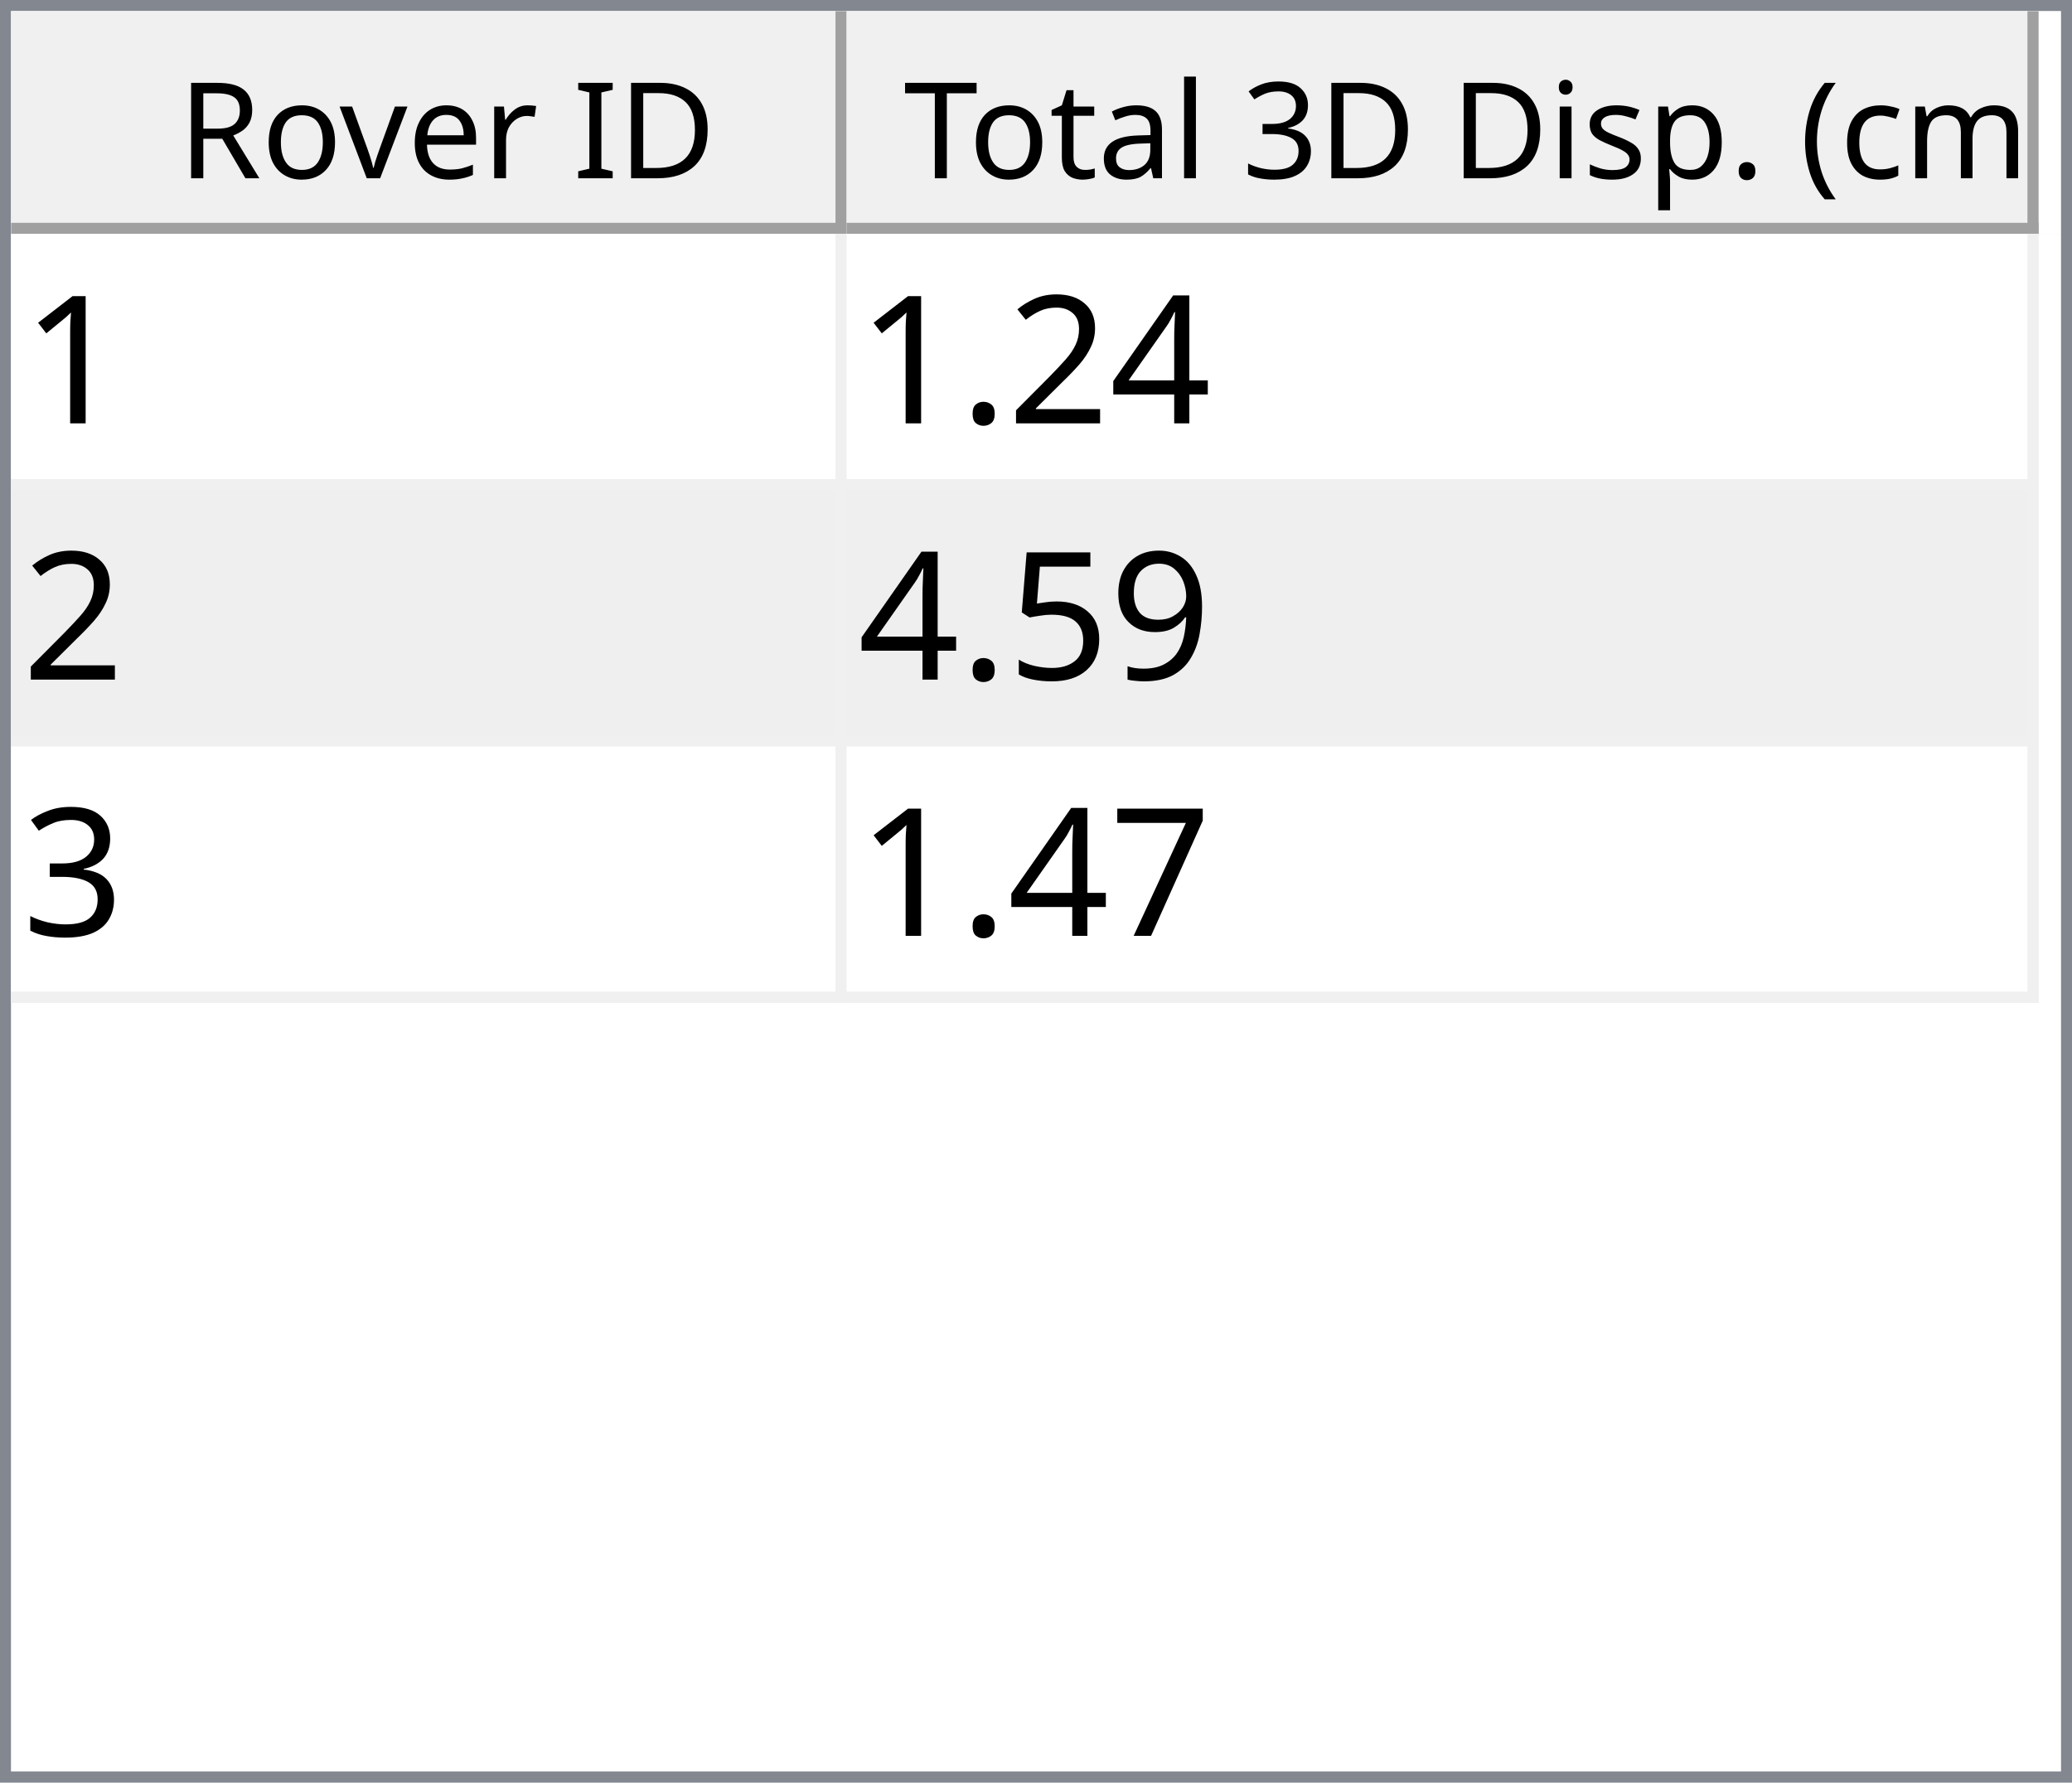
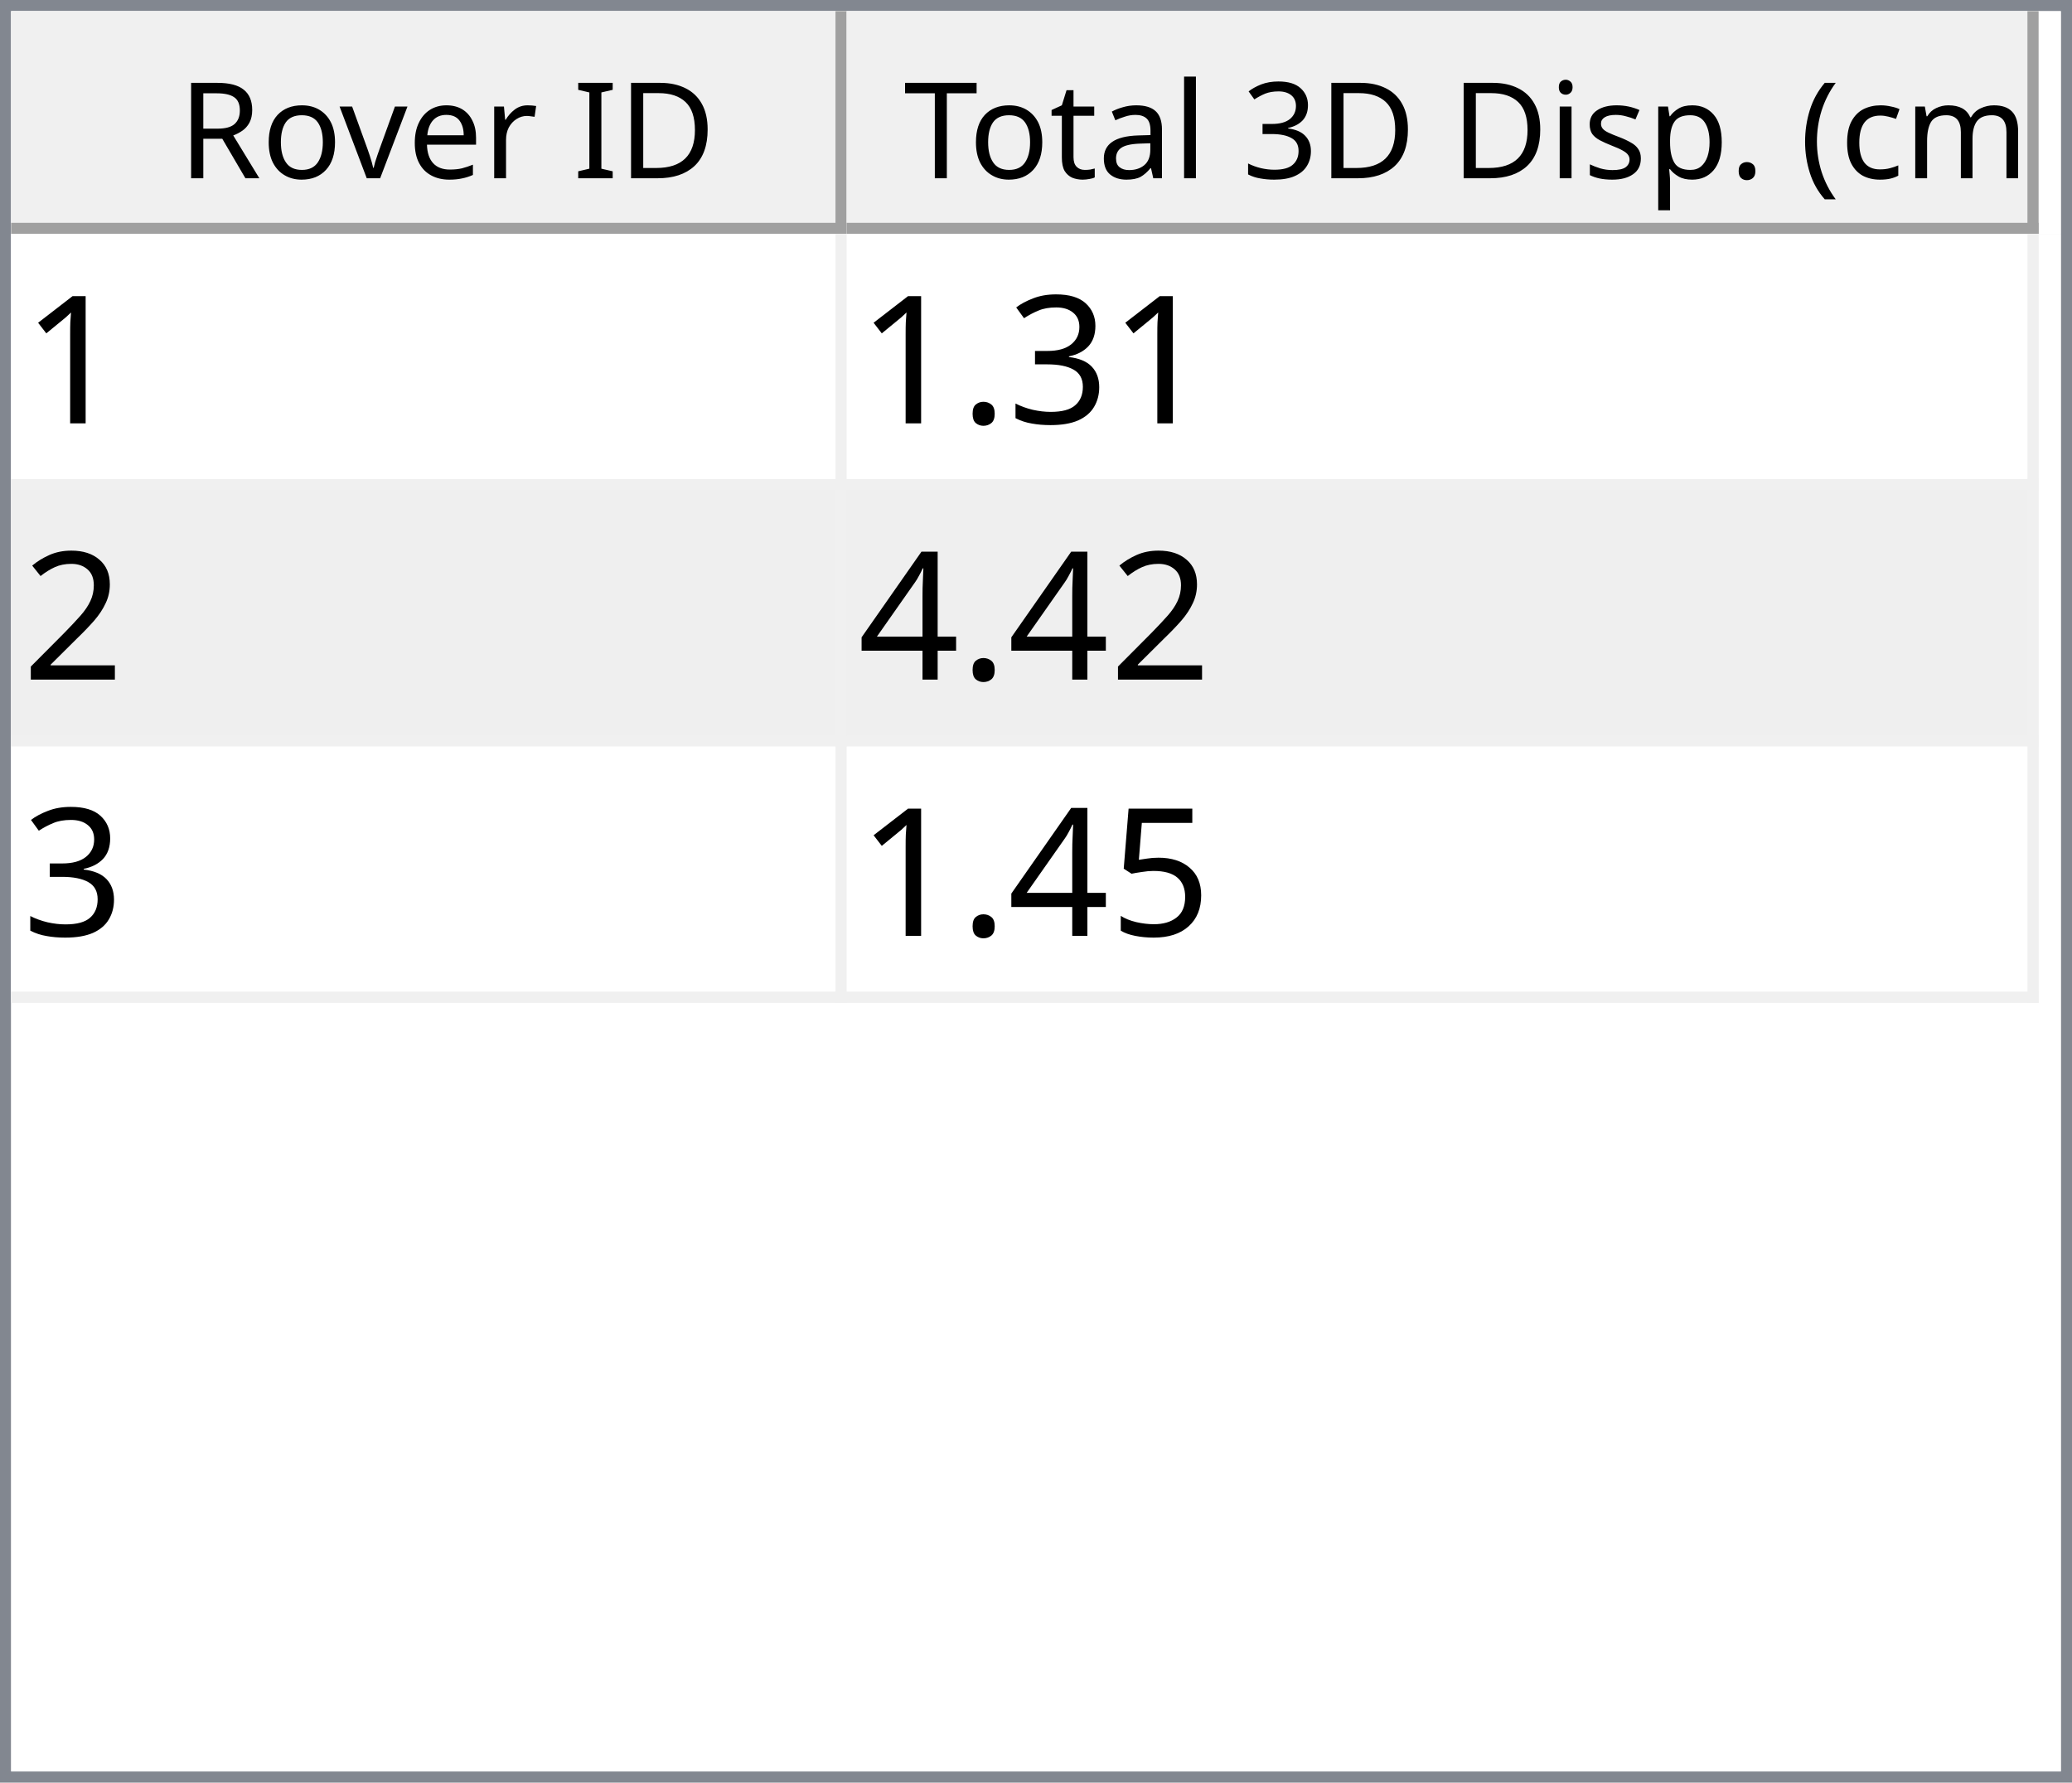
<svg xmlns="http://www.w3.org/2000/svg" style="fill-opacity:1; color-rendering:auto; color-interpolation:auto; text-rendering:auto; stroke:black; stroke-linecap:square; stroke-miterlimit:10; shape-rendering:auto; stroke-opacity:1; fill:black; stroke-dasharray:none; font-weight:normal; stroke-width:1; font-family:'Dialog'; font-style:normal; stroke-linejoin:miter; font-size:12px; stroke-dashoffset:0; image-rendering:auto;" width="186" height="160">
  <defs id="genericDefs" />
  <g>
    <defs id="defs1">
      <clipPath clipPathUnits="userSpaceOnUse" id="clipPath1">
        <path d="M0 0 L186 0 L186 160 L0 160 L0 0 Z" />
      </clipPath>
      <clipPath clipPathUnits="userSpaceOnUse" id="clipPath2">
        <path d="M0 0 L0 160 L186 160 L186 0 Z" />
      </clipPath>
      <clipPath clipPathUnits="userSpaceOnUse" id="clipPath3">
        <path d="M0 0 L0 20 L184 20 L184 0 Z" />
      </clipPath>
      <clipPath clipPathUnits="userSpaceOnUse" id="clipPath4">
        <path d="M0 0 L0 20 L75 20 L75 0 Z" />
      </clipPath>
      <clipPath clipPathUnits="userSpaceOnUse" id="clipPath5">
        <path d="M1 1 L1 19 L74 19 L74 1 Z" />
      </clipPath>
      <clipPath clipPathUnits="userSpaceOnUse" id="clipPath6">
        <path d="M0 0 L0 18 L73 18 L73 0 Z" />
      </clipPath>
      <clipPath clipPathUnits="userSpaceOnUse" id="clipPath7">
        <path d="M-0.5 -0.5 L-0.5 19.5 L74.5 19.5 L74.5 -0.5 Z" />
      </clipPath>
      <clipPath clipPathUnits="userSpaceOnUse" id="clipPath8">
        <path d="M0 0 L0 20 L107 20 L107 0 Z" />
      </clipPath>
      <clipPath clipPathUnits="userSpaceOnUse" id="clipPath9">
        <path d="M1 1 L1 19 L106 19 L106 1 Z" />
      </clipPath>
      <clipPath clipPathUnits="userSpaceOnUse" id="clipPath10">
        <path d="M0 0 L0 18 L105 18 L105 0 Z" />
      </clipPath>
      <clipPath clipPathUnits="userSpaceOnUse" id="clipPath11">
        <path d="M-0.5 -0.5 L-0.5 19.5 L106.5 19.5 L106.5 -0.5 Z" />
      </clipPath>
      <clipPath clipPathUnits="userSpaceOnUse" id="clipPath12">
        <path d="M0 0 L0 138 L184 138 L184 0 Z" />
      </clipPath>
      <clipPath clipPathUnits="userSpaceOnUse" id="clipPath13">
        <path d="M0 0 L0 69 L182 69 L182 0 Z" />
      </clipPath>
      <clipPath clipPathUnits="userSpaceOnUse" id="clipPath14">
        <path d="M-0.5 -0.5 L-0.5 68.5 L181.5 68.5 L181.5 -0.5 Z" />
      </clipPath>
      <clipPath clipPathUnits="userSpaceOnUse" id="clipPath15">
        <path d="M0 0 L0 22 L74 22 L74 0 Z" />
      </clipPath>
      <clipPath clipPathUnits="userSpaceOnUse" id="clipPath16">
        <path d="M0 0 L0 22 L106 22 L106 0 Z" />
      </clipPath>
      <font horiz-adv-x="64.551" id="font1">
        <font-face ascent="107.91" descent="25.098" units-per-em="100" style="font-style:normal; font-family:Segoe UI; font-weight:normal;" />
        <missing-glyph horiz-adv-x="64.551" d="M8.109 0 L8.109 68.266 L56.453 68.266 L56.453 0 L8.109 0 ZM15.328 7.234 L49.219 7.234 L49.219 61.031 L15.328 61.031 L15.328 7.234 Z" />
        <glyph unicode="D" horiz-adv-x="70.117" d="M9.188 0 L9.188 70.016 L28.516 70.016 Q65.531 70.016 65.531 35.891 Q65.531 19.672 55.25 9.836 Q44.969 0 27.734 0 L9.188 0 ZM17.391 62.594 L17.391 7.422 L27.828 7.422 Q41.609 7.422 49.273 14.797 Q56.938 22.172 56.938 35.688 Q56.938 62.594 28.328 62.594 L17.391 62.594 Z" />
        <glyph unicode="I" horiz-adv-x="26.611" d="M17.391 0 L9.188 0 L9.188 70.016 L17.391 70.016 L17.391 0 Z" />
        <glyph unicode=" " horiz-adv-x="27.393" d="" />
        <glyph unicode="r" horiz-adv-x="34.766" d="M34.188 41.891 Q32.078 43.5 28.125 43.5 Q23 43.5 19.555 38.672 Q16.109 33.844 16.109 25.484 L16.109 0 L8.109 0 L8.109 50 L16.109 50 L16.109 39.703 L16.312 39.703 Q18.016 44.969 21.531 47.922 Q25.047 50.875 29.391 50.875 Q32.516 50.875 34.188 50.203 L34.188 41.891 Z" />
        <glyph unicode="e" horiz-adv-x="52.295" d="M48.297 23 L12.984 23 Q13.188 14.656 17.484 10.109 Q21.781 5.562 29.297 5.562 Q37.75 5.562 44.828 11.141 L44.828 3.609 Q38.234 -1.172 27.391 -1.172 Q16.797 -1.172 10.742 5.641 Q4.688 12.453 4.688 24.812 Q4.688 36.469 11.305 43.82 Q17.922 51.172 27.734 51.172 Q37.547 51.172 42.922 44.828 Q48.297 38.484 48.297 27.203 L48.297 23 ZM40.094 29.781 Q40.047 36.719 36.75 40.578 Q33.453 44.438 27.594 44.438 Q21.922 44.438 17.969 40.383 Q14.016 36.328 13.094 29.781 L40.094 29.781 Z" />
        <glyph unicode="v" horiz-adv-x="47.9" d="M47.406 50 L27.484 0 L19.625 0 L0.688 50 L9.469 50 L22.172 13.672 Q23.578 9.672 23.922 6.688 L24.125 6.688 Q24.609 10.453 25.688 13.484 L38.969 50 L47.406 50 Z" />
        <glyph unicode="o" horiz-adv-x="58.594" d="M29 -1.172 Q17.922 -1.172 11.305 5.836 Q4.688 12.844 4.688 24.422 Q4.688 37.016 11.57 44.094 Q18.453 51.172 30.172 51.172 Q41.359 51.172 47.633 44.289 Q53.906 37.406 53.906 25.203 Q53.906 13.234 47.141 6.031 Q40.375 -1.172 29 -1.172 ZM29.594 44.438 Q21.875 44.438 17.383 39.188 Q12.891 33.938 12.891 24.703 Q12.891 15.828 17.43 10.695 Q21.969 5.562 29.594 5.562 Q37.359 5.562 41.531 10.594 Q45.703 15.625 45.703 24.906 Q45.703 34.281 41.531 39.359 Q37.359 44.438 29.594 44.438 Z" />
        <glyph unicode="R" horiz-adv-x="59.814" d="M59.375 0 L49.609 0 L37.891 19.625 Q36.281 22.359 34.766 24.289 Q33.25 26.219 31.664 27.438 Q30.078 28.656 28.25 29.219 Q26.422 29.781 24.125 29.781 L17.391 29.781 L17.391 0 L9.188 0 L9.188 70.016 L30.078 70.016 Q34.672 70.016 38.555 68.867 Q42.438 67.719 45.289 65.375 Q48.141 63.031 49.758 59.547 Q51.375 56.062 51.375 51.375 Q51.375 47.703 50.273 44.656 Q49.172 41.609 47.148 39.211 Q45.125 36.812 42.266 35.133 Q39.406 33.453 35.844 32.516 L35.844 32.328 Q37.594 31.547 38.891 30.547 Q40.188 29.547 41.359 28.18 Q42.531 26.812 43.68 25.078 Q44.828 23.344 46.234 21.047 L59.375 0 ZM17.391 62.594 L17.391 37.203 L28.516 37.203 Q31.594 37.203 34.203 38.133 Q36.812 39.062 38.719 40.797 Q40.625 42.531 41.703 45.047 Q42.781 47.562 42.781 50.688 Q42.781 56.297 39.141 59.445 Q35.5 62.594 28.609 62.594 L17.391 62.594 Z" />
        <glyph unicode=")" horiz-adv-x="30.176" d="M8.297 -15.922 L1.172 -15.922 Q16.406 2.344 16.406 26.812 Q16.406 51.469 1.078 70.016 L8.297 70.016 Q23.531 52.156 23.531 26.703 Q23.531 1.375 8.297 -15.922 Z" />
        <glyph unicode="m" horiz-adv-x="86.133" d="M79.109 0 L71.094 0 L71.094 28.719 Q71.094 37.016 68.531 40.727 Q65.969 44.438 59.906 44.438 Q54.781 44.438 51.195 39.75 Q47.609 35.062 47.609 28.516 L47.609 0 L39.594 0 L39.594 29.688 Q39.594 44.438 28.219 44.438 Q22.953 44.438 19.531 40.016 Q16.109 35.594 16.109 28.516 L16.109 0 L8.109 0 L8.109 50 L16.109 50 L16.109 42.094 L16.312 42.094 Q21.625 51.172 31.844 51.172 Q36.969 51.172 40.773 48.312 Q44.578 45.453 46 40.828 Q51.562 51.172 62.594 51.172 Q79.109 51.172 79.109 30.812 L79.109 0 Z" />
        <glyph unicode="c" horiz-adv-x="46.191" d="M42.188 2.297 Q36.422 -1.172 28.516 -1.172 Q17.828 -1.172 11.258 5.789 Q4.688 12.75 4.688 23.828 Q4.688 36.188 11.766 43.68 Q18.844 51.172 30.672 51.172 Q37.25 51.172 42.281 48.734 L42.281 40.531 Q36.719 44.438 30.375 44.438 Q22.703 44.438 17.797 38.945 Q12.891 33.453 12.891 24.516 Q12.891 15.719 17.508 10.641 Q22.125 5.562 29.891 5.562 Q36.422 5.562 42.188 9.906 L42.188 2.297 Z" />
        <glyph unicode="(" horiz-adv-x="30.176" d="M29.109 -15.922 L21.969 -15.922 Q6.844 1.375 6.844 26.703 Q6.844 52.156 21.969 70.016 L29.203 70.016 Q13.875 51.469 13.875 26.812 Q13.875 2.344 29.109 -15.922 Z" />
        <glyph unicode="." horiz-adv-x="21.68" d="M10.891 -1.078 Q8.641 -1.078 7.055 0.539 Q5.469 2.156 5.469 4.391 Q5.469 6.641 7.055 8.273 Q8.641 9.906 10.891 9.906 Q13.188 9.906 14.797 8.273 Q16.406 6.641 16.406 4.391 Q16.406 2.156 14.797 0.539 Q13.188 -1.078 10.891 -1.078 Z" />
        <glyph unicode="p" horiz-adv-x="58.789" d="M16.312 7.234 L16.109 7.234 L16.109 -23 L8.109 -23 L8.109 50 L16.109 50 L16.109 41.219 L16.312 41.219 Q22.219 51.172 33.594 51.172 Q43.266 51.172 48.688 44.461 Q54.109 37.75 54.109 26.469 Q54.109 13.922 48 6.375 Q41.891 -1.172 31.297 -1.172 Q21.578 -1.172 16.312 7.234 ZM16.109 27.391 L16.109 20.406 Q16.109 14.203 20.141 9.883 Q24.172 5.562 30.375 5.562 Q37.641 5.562 41.773 11.133 Q45.906 16.703 45.906 26.609 Q45.906 34.969 42.047 39.703 Q38.188 44.438 31.594 44.438 Q24.609 44.438 20.359 39.578 Q16.109 34.719 16.109 27.391 Z" />
        <glyph unicode="s" horiz-adv-x="42.432" d="M5.078 1.812 L5.078 10.406 Q11.625 5.562 19.484 5.562 Q30.031 5.562 30.031 12.594 Q30.031 14.594 29.125 15.992 Q28.219 17.391 26.68 18.461 Q25.141 19.531 23.07 20.383 Q21 21.234 18.609 22.172 Q15.281 23.484 12.766 24.828 Q10.25 26.172 8.57 27.859 Q6.891 29.547 6.031 31.695 Q5.172 33.844 5.172 36.719 Q5.172 40.234 6.789 42.945 Q8.406 45.656 11.086 47.484 Q13.766 49.312 17.211 50.242 Q20.656 51.172 24.312 51.172 Q30.812 51.172 35.938 48.922 L35.938 40.828 Q30.422 44.438 23.25 44.438 Q21 44.438 19.195 43.922 Q17.391 43.406 16.094 42.477 Q14.797 41.547 14.086 40.258 Q13.375 38.969 13.375 37.406 Q13.375 35.453 14.086 34.133 Q14.797 32.812 16.164 31.789 Q17.531 30.766 19.484 29.938 Q21.438 29.109 23.922 28.125 Q27.25 26.859 29.883 25.516 Q32.516 24.172 34.375 22.484 Q36.234 20.797 37.234 18.602 Q38.234 16.406 38.234 13.375 Q38.234 9.672 36.602 6.938 Q34.969 4.203 32.234 2.398 Q29.5 0.594 25.93 -0.289 Q22.359 -1.172 18.453 -1.172 Q10.75 -1.172 5.078 1.812 Z" />
        <glyph unicode="i" horiz-adv-x="24.219" d="M12.203 62.703 Q10.062 62.703 8.547 64.164 Q7.031 65.625 7.031 67.875 Q7.031 70.125 8.547 71.609 Q10.062 73.094 12.203 73.094 Q14.406 73.094 15.945 71.609 Q17.484 70.125 17.484 67.875 Q17.484 65.719 15.945 64.211 Q14.406 62.703 12.203 62.703 ZM16.109 0 L8.109 0 L8.109 50 L16.109 50 L16.109 0 Z" />
        <glyph unicode="3" horiz-adv-x="53.906" d="M46.531 19.828 Q46.531 15.094 44.75 11.211 Q42.969 7.328 39.719 4.57 Q36.469 1.812 31.93 0.297 Q27.391 -1.219 21.922 -1.219 Q11.922 -1.219 6 2.594 L6 11.188 Q13.094 5.609 22.219 5.609 Q25.875 5.609 28.828 6.539 Q31.781 7.469 33.906 9.227 Q36.031 10.984 37.18 13.477 Q38.328 15.969 38.328 19.094 Q38.328 32.812 18.797 32.812 L12.984 32.812 L12.984 39.594 L18.5 39.594 Q35.797 39.594 35.797 52.484 Q35.797 64.406 22.609 64.406 Q15.188 64.406 8.688 59.422 L8.688 67.188 Q15.375 71.188 24.609 71.188 Q29 71.188 32.57 69.969 Q36.141 68.75 38.68 66.555 Q41.219 64.359 42.609 61.281 Q44 58.203 44 54.5 Q44 40.672 30.031 36.719 L30.031 36.531 Q33.594 36.141 36.625 34.797 Q39.656 33.453 41.852 31.305 Q44.047 29.156 45.289 26.25 Q46.531 23.344 46.531 19.828 Z" />
        <glyph unicode="l" horiz-adv-x="24.219" d="M16.109 0 L8.109 0 L8.109 74.031 L16.109 74.031 L16.109 0 Z" />
        <glyph unicode="a" horiz-adv-x="50.879" d="M43.891 0 L35.891 0 L35.891 7.812 L35.688 7.812 Q30.469 -1.172 20.312 -1.172 Q12.844 -1.172 8.617 2.781 Q4.391 6.734 4.391 13.281 Q4.391 27.297 20.906 29.594 L35.891 31.688 Q35.891 44.438 25.594 44.438 Q16.547 44.438 9.281 38.281 L9.281 46.484 Q16.656 51.172 26.266 51.172 Q43.891 51.172 43.891 32.516 L43.891 0 ZM35.891 25.297 L23.828 23.641 Q18.266 22.859 15.43 20.875 Q12.594 18.891 12.594 13.875 Q12.594 10.203 15.211 7.883 Q17.828 5.562 22.172 5.562 Q28.125 5.562 32.008 9.742 Q35.891 13.922 35.891 20.312 L35.891 25.297 Z" />
        <glyph unicode="t" horiz-adv-x="33.887" d="M31.297 0.484 Q28.469 -1.078 23.828 -1.078 Q10.688 -1.078 10.688 13.578 L10.688 43.172 L2.094 43.172 L2.094 50 L10.688 50 L10.688 62.203 L18.703 64.797 L18.703 50 L31.297 50 L31.297 43.172 L18.703 43.172 L18.703 14.984 Q18.703 9.969 20.414 7.82 Q22.125 5.672 26.078 5.672 Q29.109 5.672 31.297 7.328 L31.297 0.484 Z" />
        <glyph unicode="T" horiz-adv-x="52.393" d="M50.594 62.594 L30.375 62.594 L30.375 0 L22.172 0 L22.172 62.594 L2 62.594 L2 70.016 L50.594 70.016 L50.594 62.594 Z" />
      </font>
      <font horiz-adv-x="75.0" id="font2">
        <font-face ascent="100.537" descent="21.973" units-per-em="100" style="font-style:normal; font-family:sans-serif; font-weight:normal;" />
        <missing-glyph horiz-adv-x="75.0" d="M12.5 0 L12.5 62.5 L62.5 62.5 L62.5 0 L12.5 0 ZM14.062 1.562 L60.938 1.562 L60.938 60.938 L14.062 60.938 L14.062 1.562 Z" />
        <glyph unicode="1" horiz-adv-x="55.615" d="M37.25 0 L28.469 0 L28.469 56 Q25.297 52.984 20.141 49.953 Q14.984 46.922 10.891 45.406 L10.891 53.906 Q18.266 57.375 23.781 62.305 Q29.297 67.234 31.594 71.875 L37.25 71.875 L37.25 0 Z" />
+         <glyph unicode="3" horiz-adv-x="55.615" d="M4.203 18.891 L12.984 20.062 Q14.5 12.594 18.141 9.297 Q21.781 6 27 6 Q33.203 6 37.477 10.297 Q41.75 14.594 41.75 20.953 Q41.75 27 37.797 30.93 Q33.844 34.859 27.734 34.859 Q25.25 34.859 21.531 33.891 L22.516 41.609 Q23.391 41.5 23.922 41.5 Q29.547 41.5 34.039 44.43 Q38.531 47.359 38.531 53.469 Q38.531 58.297 35.258 61.477 Q31.984 64.656 26.812 64.656 Q21.688 64.656 18.266 61.43 Q14.844 58.203 13.875 51.766 L5.078 53.328 Q6.688 62.156 12.398 67.016 Q18.109 71.875 26.609 71.875 Q32.469 71.875 37.398 69.359 Q42.328 66.844 44.945 62.5 Q47.562 58.156 47.562 53.266 Q47.562 48.641 45.07 44.828 Q42.578 41.016 37.703 38.766 Q44.047 37.312 47.562 32.695 Q51.078 28.078 51.078 21.141 Q51.078 11.766 44.242 5.25 Q37.406 -1.266 26.953 -1.266 Q17.531 -1.266 11.305 4.352 Q5.078 9.969 4.203 18.891 Z" />
+         <glyph unicode="." horiz-adv-x="27.783" d="M9.078 0 L9.078 10.016 L19.094 10.016 L19.094 0 L9.078 0 Z" />
+         <glyph unicode="2" horiz-adv-x="55.615" d="M50.344 8.453 L50.344 0 L3.031 0 Q2.938 3.172 4.047 6.109 Q5.859 10.938 9.836 15.625 Q13.812 20.312 21.344 26.469 Q33.016 36.031 37.117 41.625 Q41.219 47.219 41.219 52.203 Q41.219 57.422 37.477 61.008 Q33.734 64.594 27.734 64.594 Q21.391 64.594 17.578 60.789 Q13.766 56.984 13.719 50.25 L4.688 51.172 Q5.609 61.281 11.664 66.578 Q17.719 71.875 27.938 71.875 Q38.234 71.875 44.242 66.164 Q50.25 60.453 50.25 52 Q50.25 47.703 48.492 43.555 Q46.734 39.406 42.656 34.812 Q38.578 30.219 29.109 22.219 Q21.188 15.578 18.945 13.211 Q16.703 10.844 15.234 8.453 L50.344 8.453 Z" />
        <glyph unicode="4" horiz-adv-x="55.615" d="M32.328 0 L32.328 17.141 L1.266 17.141 L1.266 25.203 L33.938 71.578 L41.109 71.578 L41.109 25.203 L50.781 25.203 L50.781 17.141 L41.109 17.141 L41.109 0 L32.328 0 ZM32.328 25.203 L32.328 57.469 L9.906 25.203 L32.328 25.203 Z" />
-         <glyph unicode="2" horiz-adv-x="55.615" d="M50.344 8.453 L50.344 0 L3.031 0 Q2.938 3.172 4.047 6.109 Q5.859 10.938 9.836 15.625 Q13.812 20.312 21.344 26.469 Q33.016 36.031 37.117 41.625 Q41.219 47.219 41.219 52.203 Q41.219 57.422 37.477 61.008 Q33.734 64.594 27.734 64.594 Q21.391 64.594 17.578 60.789 Q13.766 56.984 13.719 50.25 L4.688 51.172 Q5.609 61.281 11.664 66.578 Q17.719 71.875 27.938 71.875 Q38.234 71.875 44.242 66.164 Q50.25 60.453 50.25 52 Q50.25 47.703 48.492 43.555 Q46.734 39.406 42.656 34.812 Q38.578 30.219 29.109 22.219 Q21.188 15.578 18.945 13.211 Q16.703 10.844 15.234 8.453 L50.344 8.453 Z" />
-         <glyph unicode="." horiz-adv-x="27.783" d="M9.078 0 L9.078 10.016 L19.094 10.016 L19.094 0 L9.078 0 Z" />
-         <glyph unicode="9" horiz-adv-x="55.615" d="M5.469 16.547 L13.922 17.328 Q14.984 11.375 18.016 8.688 Q21.047 6 25.781 6 Q29.828 6 32.883 7.859 Q35.938 9.719 37.891 12.82 Q39.844 15.922 41.164 21.195 Q42.484 26.469 42.484 31.938 Q42.484 32.516 42.438 33.688 Q39.797 29.5 35.234 26.883 Q30.672 24.266 25.344 24.266 Q16.453 24.266 10.305 30.711 Q4.156 37.156 4.156 47.703 Q4.156 58.594 10.578 65.234 Q17 71.875 26.656 71.875 Q33.641 71.875 39.43 68.117 Q45.219 64.359 48.219 57.398 Q51.219 50.438 51.219 37.25 Q51.219 23.531 48.242 15.406 Q45.266 7.281 39.383 3.031 Q33.5 -1.219 25.594 -1.219 Q17.188 -1.219 11.867 3.445 Q6.547 8.109 5.469 16.547 ZM41.453 48.141 Q41.453 55.719 37.43 60.156 Q33.406 64.594 27.734 64.594 Q21.875 64.594 17.531 59.812 Q13.188 55.031 13.188 47.406 Q13.188 40.578 17.312 36.305 Q21.438 32.031 27.484 32.031 Q33.594 32.031 37.523 36.305 Q41.453 40.578 41.453 48.141 Z" />
        <glyph unicode="5" horiz-adv-x="55.615" d="M4.156 18.75 L13.375 19.531 Q14.406 12.797 18.141 9.398 Q21.875 6 27.156 6 Q33.5 6 37.891 10.789 Q42.281 15.578 42.281 23.484 Q42.281 31 38.062 35.352 Q33.844 39.703 27 39.703 Q22.75 39.703 19.336 37.773 Q15.922 35.844 13.969 32.766 L5.719 33.844 L12.641 70.609 L48.25 70.609 L48.25 62.203 L19.672 62.203 L15.828 42.969 Q22.266 47.469 29.344 47.469 Q38.719 47.469 45.164 40.969 Q51.609 34.469 51.609 24.266 Q51.609 14.547 45.953 7.469 Q39.062 -1.219 27.156 -1.219 Q17.391 -1.219 11.211 4.25 Q5.031 9.719 4.156 18.75 Z" />
-         <glyph unicode="3" horiz-adv-x="55.615" d="M4.203 18.891 L12.984 20.062 Q14.5 12.594 18.141 9.297 Q21.781 6 27 6 Q33.203 6 37.477 10.297 Q41.75 14.594 41.75 20.953 Q41.75 27 37.797 30.93 Q33.844 34.859 27.734 34.859 Q25.25 34.859 21.531 33.891 L22.516 41.609 Q23.391 41.5 23.922 41.5 Q29.547 41.5 34.039 44.43 Q38.531 47.359 38.531 53.469 Q38.531 58.297 35.258 61.477 Q31.984 64.656 26.812 64.656 Q21.688 64.656 18.266 61.43 Q14.844 58.203 13.875 51.766 L5.078 53.328 Q6.688 62.156 12.398 67.016 Q18.109 71.875 26.609 71.875 Q32.469 71.875 37.398 69.359 Q42.328 66.844 44.945 62.5 Q47.562 58.156 47.562 53.266 Q47.562 48.641 45.07 44.828 Q42.578 41.016 37.703 38.766 Q44.047 37.312 47.562 32.695 Q51.078 28.078 51.078 21.141 Q51.078 11.766 44.242 5.25 Q37.406 -1.266 26.953 -1.266 Q17.531 -1.266 11.305 4.352 Q5.078 9.969 4.203 18.891 Z" />
-         <glyph unicode="7" horiz-adv-x="55.615" d="M4.734 62.203 L4.734 70.656 L51.078 70.656 L51.078 63.812 Q44.234 56.547 37.523 44.484 Q30.812 32.422 27.156 19.672 Q24.516 10.688 23.781 0 L14.75 0 Q14.891 8.453 18.062 20.414 Q21.234 32.375 27.172 43.484 Q33.109 54.594 39.797 62.203 L4.734 62.203 Z" />
      </font>
    </defs>
    <g style="fill:white; stroke:white;">
      <rect x="0" y="0" width="186" style="clip-path:url(#clipPath1); stroke:none;" height="160" />
    </g>
    <g style="fill:white; text-rendering:optimizeSpeed; color-rendering:optimizeSpeed; image-rendering:optimizeSpeed; shape-rendering:crispEdges; stroke:white; color-interpolation:sRGB;">
      <rect x="0" width="186" height="160" y="0" style="stroke:none;" />
      <path style="stroke:none;" d="M0 160 L186 160 L186 0 L0 0 Z" />
    </g>
    <g style="fill:rgb(240,240,240); font-family:'Segoe UI'; stroke:rgb(240,240,240);">
      <rect x="0" y="0" width="186" style="clip-path:url(#clipPath2); stroke:none;" height="160" />
    </g>
    <g style="fill:rgb(130,135,144); font-family:'Segoe UI'; stroke:rgb(130,135,144);">
      <path d="M0 0 L186 0 L186 160 L0 160 L0 0 ZM1 1 L185 1 L185 159 L1 159 L1 1 Z" style="fill-rule:evenodd; clip-path:url(#clipPath2); stroke:none;" />
    </g>
    <g style="fill:white; font-family:'Segoe UI'; stroke:white;" transform="translate(1,1)">
      <rect x="0" y="0" width="184" style="clip-path:url(#clipPath3); stroke:none;" height="20" />
    </g>
    <g style="fill:rgb(240,240,240); font-family:'Segoe UI'; stroke:rgb(240,240,240);" transform="translate(1,1)">
      <rect x="0" y="0" width="75" style="clip-path:url(#clipPath4); stroke:none;" height="20" />
    </g>
    <g style="font-family:'Segoe UI';" transform="translate(2,2)">
      <text x="14" xml:space="preserve" y="14" style="clip-path:url(#clipPath6); stroke:none;">Rover ID</text>
    </g>
    <g style="fill:rgb(160,160,160); font-family:'Segoe UI'; stroke:rgb(160,160,160); stroke-linejoin:bevel;" transform="translate(1.5,1.5)">
      <line x1="74" x2="74" y1="0" style="fill:none; clip-path:url(#clipPath7);" y2="19" />
    </g>
    <g style="fill:rgb(160,160,160); font-family:'Segoe UI'; stroke:rgb(160,160,160); stroke-linejoin:bevel;" transform="matrix(1,0,0,1,1,1) translate(0.5,0.5)">
      <line x1="0" x2="74" y1="19" style="fill:none; clip-path:url(#clipPath7);" y2="19" />
    </g>
    <g style="fill:rgb(240,240,240); font-family:'Segoe UI'; stroke:rgb(240,240,240);" transform="translate(76,1)">
      <rect x="0" y="0" width="107" style="clip-path:url(#clipPath8); stroke:none;" height="20" />
    </g>
    <g style="font-family:'Segoe UI';" transform="translate(77,2)">
      <text x="1" xml:space="preserve" y="14" style="clip-path:url(#clipPath10); stroke:none;"> Total 3D Disp. (cm)</text>
    </g>
    <g style="fill:rgb(160,160,160); font-family:'Segoe UI'; stroke:rgb(160,160,160); stroke-linejoin:bevel;" transform="translate(76.5,1.5)">
      <line x1="106" x2="106" y1="0" style="fill:none; clip-path:url(#clipPath11);" y2="19" />
    </g>
    <g style="fill:rgb(160,160,160); font-family:'Segoe UI'; stroke:rgb(160,160,160); stroke-linejoin:bevel;" transform="matrix(1,0,0,1,76,1) translate(0.5,0.5)">
      <line x1="0" x2="106" y1="19" style="fill:none; clip-path:url(#clipPath11);" y2="19" />
    </g>
    <g style="fill:white; font-family:'Segoe UI'; stroke:white;" transform="translate(1,21)">
      <rect x="0" y="0" width="184" style="clip-path:url(#clipPath12); stroke:none;" height="138" />
    </g>
    <g style="fill:rgb(240,240,240); font-size:16px; font-family:sans-serif; stroke:rgb(240,240,240);" transform="translate(1,21)">
      <rect x="0" y="0" width="182" style="clip-path:url(#clipPath13); stroke:none;" height="69" />
      <line transform="translate(0.5,0.5)" x1="0" x2="181" y1="22" style="clip-path:url(#clipPath14); fill:none; stroke-linejoin:bevel;" y2="22" />
    </g>
    <g transform="matrix(1,0,0,1,1,21) translate(0.5,0.5)" style="fill:rgb(240,240,240); font-size:16px; font-family:sans-serif; stroke:rgb(240,240,240); stroke-linejoin:bevel;">
      <line x1="0" x2="181" y1="45" style="fill:none; clip-path:url(#clipPath14);" y2="45" />
    </g>
    <g transform="matrix(1,0,0,1,1,21) translate(0.5,0.5)" style="fill:rgb(240,240,240); font-size:16px; font-family:sans-serif; stroke:rgb(240,240,240); stroke-linejoin:bevel;">
      <line x1="0" x2="181" y1="68" style="fill:none; clip-path:url(#clipPath14);" y2="68" />
    </g>
    <g transform="matrix(1,0,0,1,1,21) translate(0.5,0.5)" style="fill:rgb(240,240,240); font-size:16px; font-family:sans-serif; stroke:rgb(240,240,240); stroke-linejoin:bevel;">
      <line x1="74" x2="74" y1="0" style="fill:none; clip-path:url(#clipPath14);" y2="68" />
    </g>
    <g transform="matrix(1,0,0,1,1,21) translate(0.5,0.5)" style="fill:rgb(240,240,240); font-size:16px; font-family:sans-serif; stroke:rgb(240,240,240); stroke-linejoin:bevel;">
      <line x1="181" x2="181" y1="0" style="fill:none; clip-path:url(#clipPath14);" y2="68" />
    </g>
    <g style="fill:white; font-size:16px; font-family:sans-serif; stroke:white;" transform="matrix(1,0,0,1,1,21)">
      <rect x="0" y="0" width="74" style="clip-path:url(#clipPath15); stroke:none;" height="22" />
      <text x="1" y="17" style="fill:black; clip-path:url(#clipPath15); stroke:none;" xml:space="preserve">1</text>
    </g>
    <g style="fill:white; font-size:16px; font-family:sans-serif; stroke:white;" transform="matrix(1,0,0,1,1,21) translate(75,0)">
      <rect x="0" y="0" width="106" style="clip-path:url(#clipPath16); stroke:none;" height="22" />
-       <text x="1" y="17" style="fill:black; clip-path:url(#clipPath16); stroke:none;" xml:space="preserve">1.24</text>
+       <text x="1" y="17" style="fill:black; clip-path:url(#clipPath16); stroke:none;" xml:space="preserve">1.31</text>
    </g>
    <g style="fill:rgb(239,239,239); font-size:16px; font-family:sans-serif; stroke:rgb(239,239,239);" transform="matrix(1,0,0,1,1,21) translate(0,23)">
      <rect x="0" y="0" width="74" style="clip-path:url(#clipPath15); stroke:none;" height="22" />
      <text x="1" y="17" style="fill:black; clip-path:url(#clipPath15); stroke:none;" xml:space="preserve">2</text>
    </g>
    <g style="fill:rgb(239,239,239); font-size:16px; font-family:sans-serif; stroke:rgb(239,239,239);" transform="matrix(1,0,0,1,1,21) translate(75,23)">
      <rect x="0" y="0" width="106" style="clip-path:url(#clipPath16); stroke:none;" height="22" />
-       <text x="1" y="17" style="fill:black; clip-path:url(#clipPath16); stroke:none;" xml:space="preserve">4.59</text>
+       <text x="1" y="17" style="fill:black; clip-path:url(#clipPath16); stroke:none;" xml:space="preserve">4.42</text>
    </g>
    <g style="fill:white; font-size:16px; font-family:sans-serif; stroke:white;" transform="matrix(1,0,0,1,1,21) translate(0,46)">
      <rect x="0" y="0" width="74" style="clip-path:url(#clipPath15); stroke:none;" height="22" />
      <text x="1" y="17" style="fill:black; clip-path:url(#clipPath15); stroke:none;" xml:space="preserve">3</text>
    </g>
    <g style="fill:white; font-size:16px; font-family:sans-serif; stroke:white;" transform="matrix(1,0,0,1,1,21) translate(75,46)">
      <rect x="0" y="0" width="106" style="clip-path:url(#clipPath16); stroke:none;" height="22" />
-       <text x="1" y="17" style="fill:black; clip-path:url(#clipPath16); stroke:none;" xml:space="preserve">1.47</text>
+       <text x="1" y="17" style="fill:black; clip-path:url(#clipPath16); stroke:none;" xml:space="preserve">1.45</text>
    </g>
  </g>
</svg>
